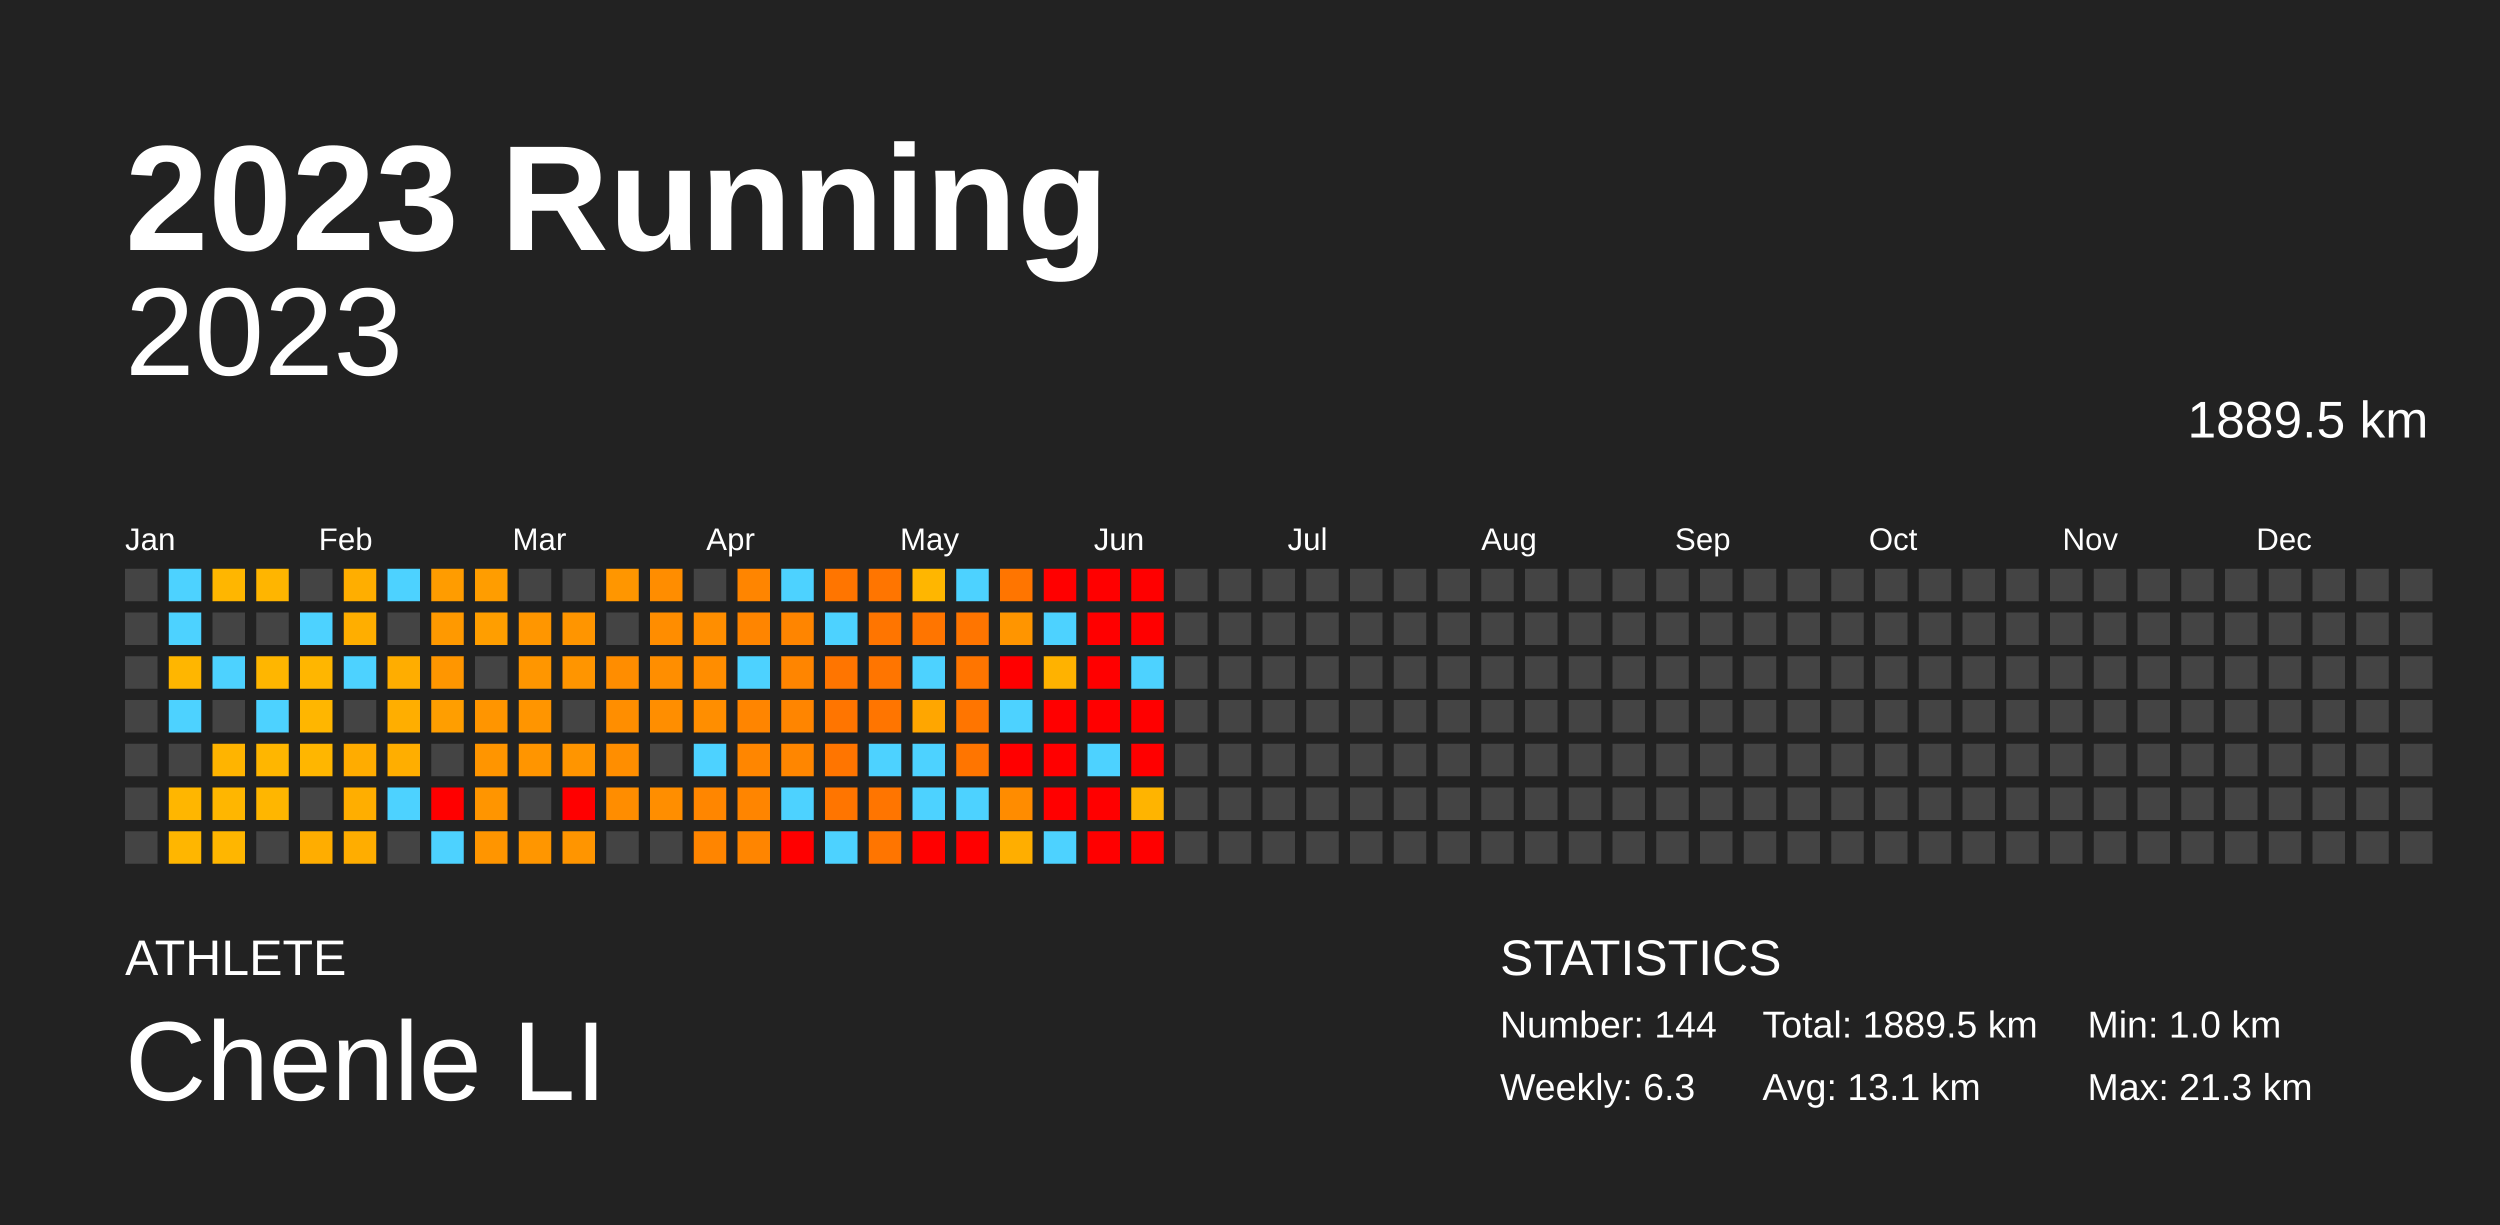
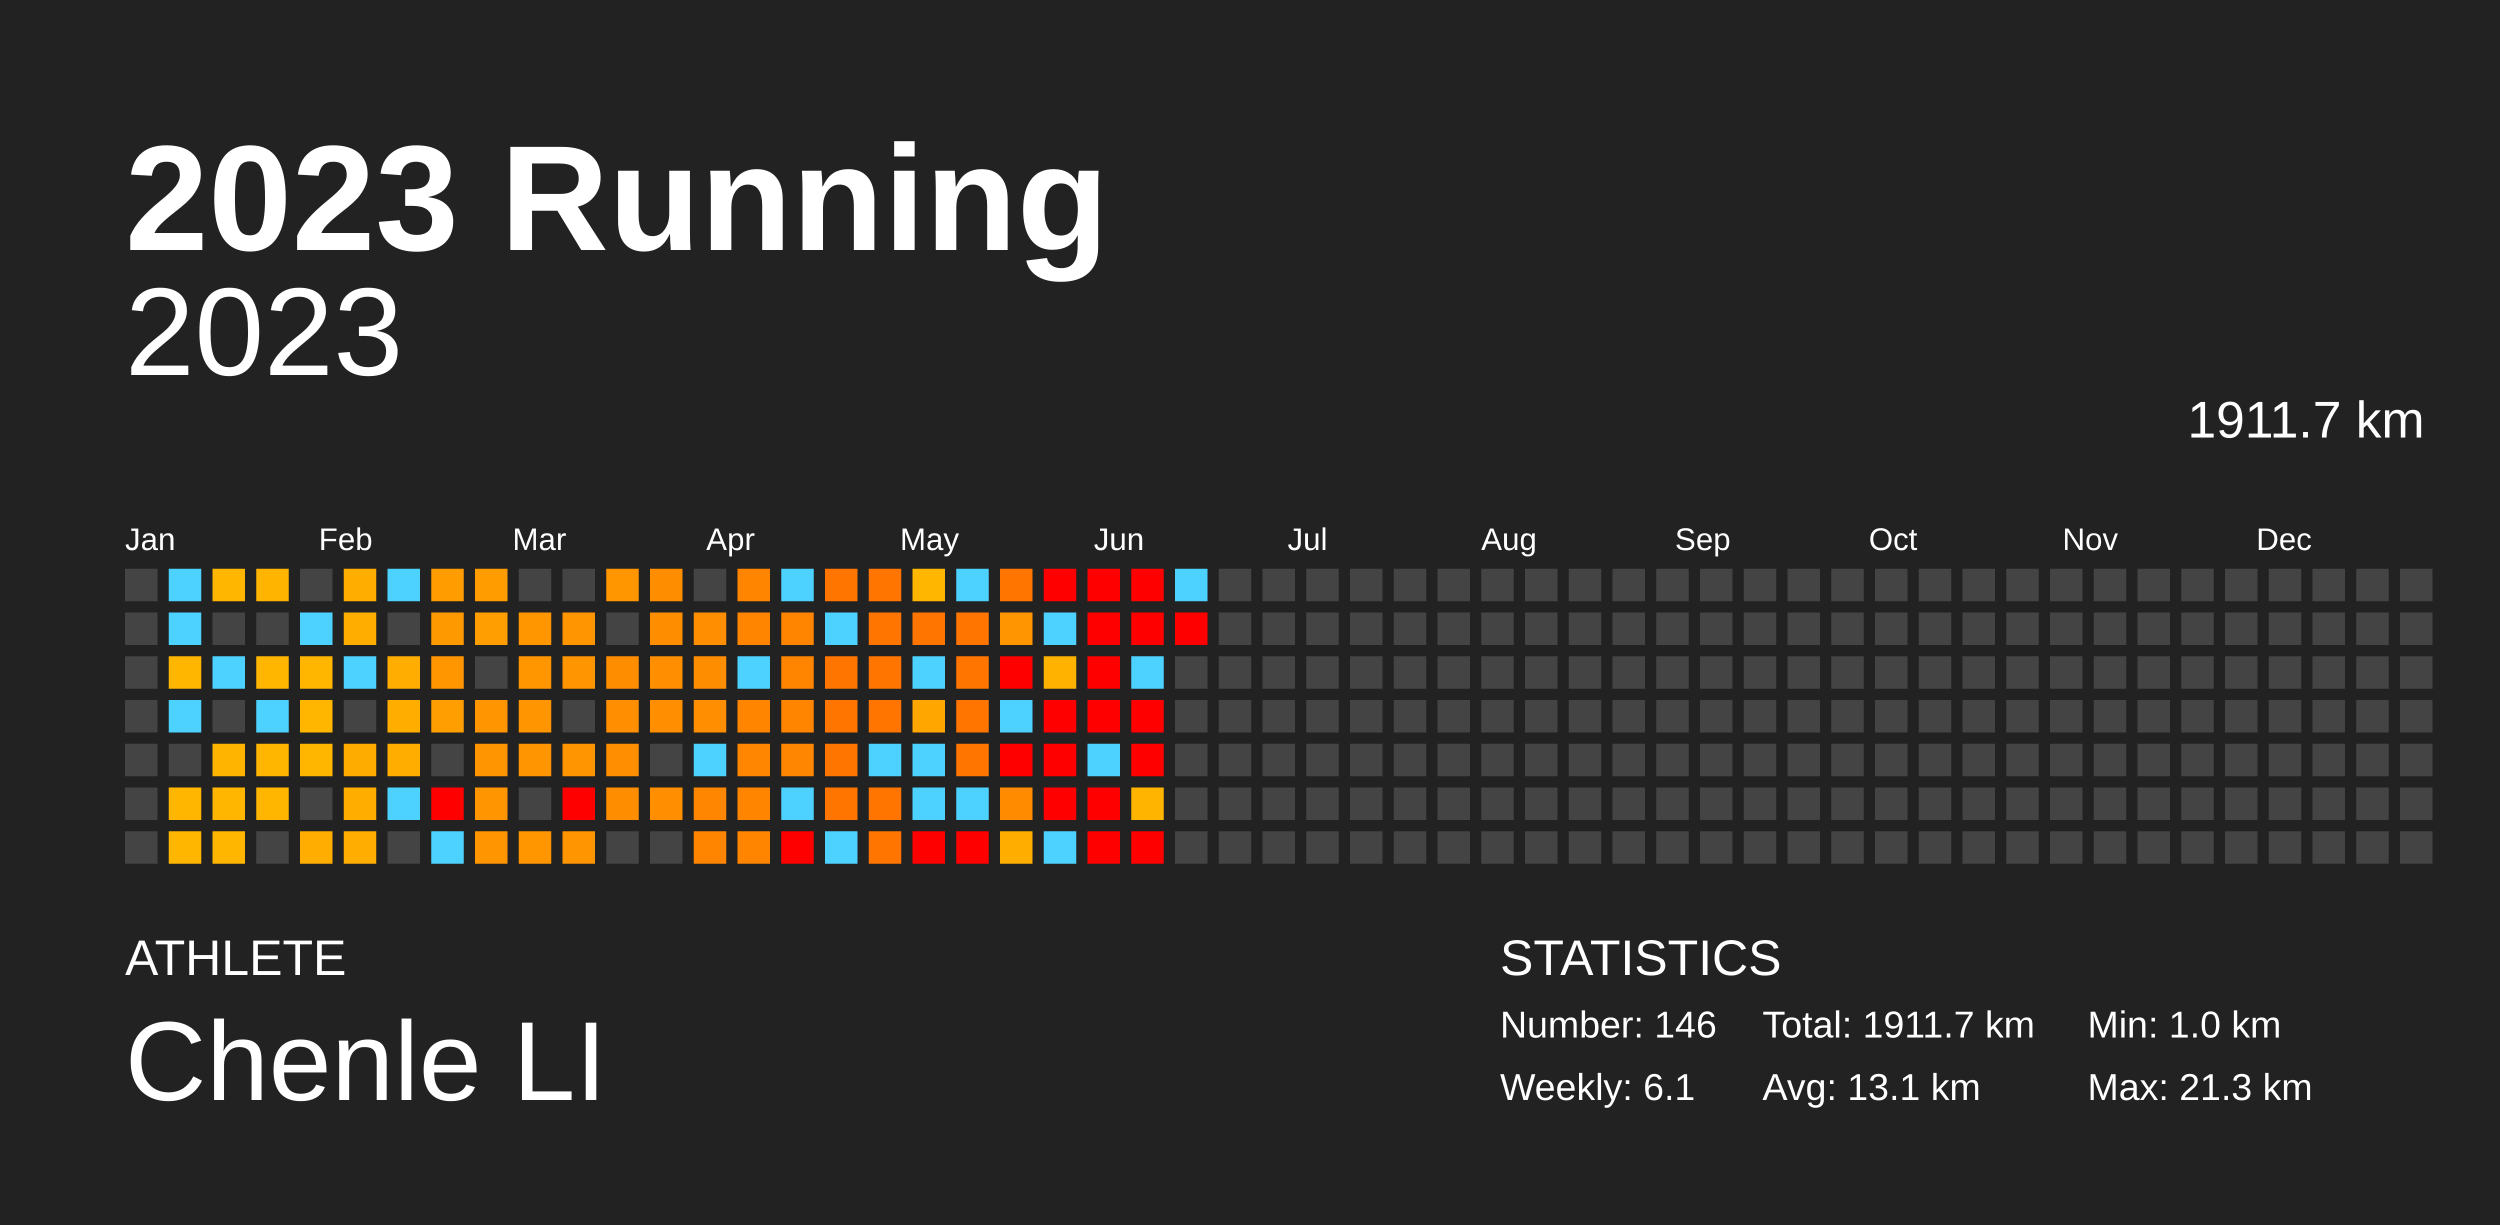
<svg xmlns="http://www.w3.org/2000/svg" baseProfile="full" height="98mm" version="1.1" viewBox="0,0,200,98" width="200mm">
  <defs />
  <rect fill="#222222" height="98" width="200" x="0" y="0" />
  <text fill="#FFFFFF" style="font-size:12px; font-family:Arial; font-weight:bold;" x="10" y="20">2023 Running</text>
  <text fill="#FFFFFF" style="font-size:4px; font-family:Arial" x="10" y="78">ATHLETE</text>
  <text fill="#FFFFFF" style="font-size:9px; font-family:Arial" x="10" y="88">Chenle LI</text>
  <text fill="#FFFFFF" style="font-size:4px; font-family:Arial" x="120" y="78">STATISTICS</text>
-   <text fill="#FFFFFF" style="font-size:3px; font-family:Arial" x="120" y="83">Number: 144</text>
-   <text fill="#FFFFFF" style="font-size:3px; font-family:Arial" x="120" y="88">Weekly: 6.3</text>
-   <text fill="#FFFFFF" style="font-size:3px; font-family:Arial" x="141" y="83">Total: 1889.5 km</text>
+   <text fill="#FFFFFF" style="font-size:3px; font-family:Arial" x="120" y="83">Number: 146</text>
+   <text fill="#FFFFFF" style="font-size:3px; font-family:Arial" x="120" y="88">Weekly: 6.1</text>
+   <text fill="#FFFFFF" style="font-size:3px; font-family:Arial" x="141" y="83">Total: 1911.7 km</text>
  <text fill="#FFFFFF" style="font-size:3px; font-family:Arial" x="141" y="88">Avg: 13.1 km</text>
  <text fill="#FFFFFF" style="font-size:3px; font-family:Arial" x="167" y="83">Min: 1.0 km</text>
  <text fill="#FFFFFF" style="font-size:3px; font-family:Arial" x="167" y="88">Max: 21.3 km</text>
  <text alignment-baseline="hanging" fill="#FFFFFF" style="font-size:10.0px; font-family:Arial;" x="10" y="30">2023</text>
-   <text alignment-baseline="hanging" fill="#FFFFFF" style="font-size:4.125px; font-family:Arial;" x="175" y="35">1889.5 km</text>
+   <text alignment-baseline="hanging" fill="#FFFFFF" style="font-size:4.125px; font-family:Arial;" x="175" y="35">1911.7 km</text>
  <text fill="#FFFFFF" style="font-size:2.5px; font-family:Arial" x="10.0" y="44">Jan</text>
  <text fill="#FFFFFF" style="font-size:2.5px; font-family:Arial" x="25.5" y="44">Feb</text>
  <text fill="#FFFFFF" style="font-size:2.5px; font-family:Arial" x="41.0" y="44">Mar</text>
  <text fill="#FFFFFF" style="font-size:2.5px; font-family:Arial" x="56.5" y="44">Apr</text>
  <text fill="#FFFFFF" style="font-size:2.5px; font-family:Arial" x="72.0" y="44">May</text>
  <text fill="#FFFFFF" style="font-size:2.5px; font-family:Arial" x="87.5" y="44">Jun</text>
  <text fill="#FFFFFF" style="font-size:2.5px; font-family:Arial" x="103.0" y="44">Jul</text>
  <text fill="#FFFFFF" style="font-size:2.5px; font-family:Arial" x="118.5" y="44">Aug</text>
  <text fill="#FFFFFF" style="font-size:2.5px; font-family:Arial" x="134.0" y="44">Sep</text>
  <text fill="#FFFFFF" style="font-size:2.5px; font-family:Arial" x="149.5" y="44">Oct</text>
  <text fill="#FFFFFF" style="font-size:2.5px; font-family:Arial" x="165.0" y="44">Nov</text>
  <text fill="#FFFFFF" style="font-size:2.5px; font-family:Arial" x="180.5" y="44">Dec</text>
  <rect fill="#444444" height="2.6" width="2.6" x="10.0" y="45.5" />
  <rect fill="#444444" height="2.6" width="2.6" x="10.0" y="49.0" />
  <rect fill="#444444" height="2.6" width="2.6" x="10.0" y="52.5" />
  <rect fill="#444444" height="2.6" width="2.6" x="10.0" y="56.0" />
  <rect fill="#444444" height="2.6" width="2.6" x="10.0" y="59.5" />
  <rect fill="#444444" height="2.6" width="2.6" x="10.0" y="63.0" />
  <rect fill="#444444" height="2.6" width="2.6" x="10.0" y="66.5" />
  <rect fill="#4dd2ff" height="2.6" width="2.6" x="13.5" y="45.5" />
  <rect fill="#4dd2ff" height="2.6" width="2.6" x="13.5" y="49.0" />
  <rect fill="#ffb600" height="2.6" width="2.6" x="13.5" y="52.5" />
  <rect fill="#4dd2ff" height="2.6" width="2.6" x="13.5" y="56.0" />
  <rect fill="#444444" height="2.6" width="2.6" x="13.5" y="59.5" />
  <rect fill="#ffb600" height="2.6" width="2.6" x="13.5" y="63.0" />
  <rect fill="#ffb600" height="2.6" width="2.6" x="13.5" y="66.5" />
  <rect fill="#ffb600" height="2.6" width="2.6" x="17.0" y="45.5" />
  <rect fill="#444444" height="2.6" width="2.6" x="17.0" y="49.0" />
  <rect fill="#4dd2ff" height="2.6" width="2.6" x="17.0" y="52.5" />
  <rect fill="#444444" height="2.6" width="2.6" x="17.0" y="56.0" />
  <rect fill="#ffb400" height="2.6" width="2.6" x="17.0" y="59.5" />
  <rect fill="#ffb600" height="2.6" width="2.6" x="17.0" y="63.0" />
  <rect fill="#ffb600" height="2.6" width="2.6" x="17.0" y="66.5" />
  <rect fill="#ffb500" height="2.6" width="2.6" x="20.5" y="45.5" />
  <rect fill="#444444" height="2.6" width="2.6" x="20.5" y="49.0" />
  <rect fill="#ffb600" height="2.6" width="2.6" x="20.5" y="52.5" />
  <rect fill="#4dd2ff" height="2.6" width="2.6" x="20.5" y="56.0" />
  <rect fill="#ffb600" height="2.6" width="2.6" x="20.5" y="59.5" />
  <rect fill="#ffb600" height="2.6" width="2.6" x="20.5" y="63.0" />
  <rect fill="#444444" height="2.6" width="2.6" x="20.5" y="66.5" />
  <rect fill="#444444" height="2.6" width="2.6" x="24.0" y="45.5" />
  <rect fill="#4dd2ff" height="2.6" width="2.6" x="24.0" y="49.0" />
  <rect fill="#ffb600" height="2.6" width="2.6" x="24.0" y="52.5" />
  <rect fill="#ffb600" height="2.6" width="2.6" x="24.0" y="56.0" />
  <rect fill="#ffb600" height="2.6" width="2.6" x="24.0" y="59.5" />
  <rect fill="#444444" height="2.6" width="2.6" x="24.0" y="63.0" />
  <rect fill="#ffad00" height="2.6" width="2.6" x="24.0" y="66.5" />
  <rect fill="#ffae00" height="2.6" width="2.6" x="27.5" y="45.5" />
  <rect fill="#ffae00" height="2.6" width="2.6" x="27.5" y="49.0" />
  <rect fill="#4dd2ff" height="2.6" width="2.6" x="27.5" y="52.5" />
  <rect fill="#444444" height="2.6" width="2.6" x="27.5" y="56.0" />
  <rect fill="#ffac00" height="2.6" width="2.6" x="27.5" y="59.5" />
  <rect fill="#ffae00" height="2.6" width="2.6" x="27.5" y="63.0" />
  <rect fill="#ffad00" height="2.6" width="2.6" x="27.5" y="66.5" />
  <rect fill="#4dd2ff" height="2.6" width="2.6" x="31.0" y="45.5" />
  <rect fill="#444444" height="2.6" width="2.6" x="31.0" y="49.0" />
  <rect fill="#ffad00" height="2.6" width="2.6" x="31.0" y="52.5" />
  <rect fill="#ffae00" height="2.6" width="2.6" x="31.0" y="56.0" />
  <rect fill="#ffae00" height="2.6" width="2.6" x="31.0" y="59.5" />
  <rect fill="#4dd2ff" height="2.6" width="2.6" x="31.0" y="63.0" />
  <rect fill="#444444" height="2.6" width="2.6" x="31.0" y="66.5" />
  <rect fill="#ff9c00" height="2.6" width="2.6" x="34.5" y="45.5" />
  <rect fill="#ff9900" height="2.6" width="2.6" x="34.5" y="49.0" />
  <rect fill="#ff9600" height="2.6" width="2.6" x="34.5" y="52.5" />
  <rect fill="#ff9e00" height="2.6" width="2.6" x="34.5" y="56.0" />
  <rect fill="#444444" height="2.6" width="2.6" x="34.5" y="59.5" />
  <rect fill="red" height="2.6" width="2.6" x="34.5" y="63.0" />
  <rect fill="#4dd2ff" height="2.6" width="2.6" x="34.5" y="66.5" />
  <rect fill="#ff9d00" height="2.6" width="2.6" x="38.0" y="45.5" />
  <rect fill="#ff9e00" height="2.6" width="2.6" x="38.0" y="49.0" />
  <rect fill="#444444" height="2.6" width="2.6" x="38.0" y="52.5" />
  <rect fill="#ff9500" height="2.6" width="2.6" x="38.0" y="56.0" />
  <rect fill="#ff9500" height="2.6" width="2.6" x="38.0" y="59.5" />
  <rect fill="#ff9500" height="2.6" width="2.6" x="38.0" y="63.0" />
  <rect fill="#ff9500" height="2.6" width="2.6" x="38.0" y="66.5" />
  <rect fill="#444444" height="2.6" width="2.6" x="41.5" y="45.5" />
  <rect fill="#ff9600" height="2.6" width="2.6" x="41.5" y="49.0" />
  <rect fill="#ff9600" height="2.6" width="2.6" x="41.5" y="52.5" />
  <rect fill="#ff9500" height="2.6" width="2.6" x="41.5" y="56.0" />
  <rect fill="#ff9500" height="2.6" width="2.6" x="41.5" y="59.5" />
  <rect fill="#444444" height="2.6" width="2.6" x="41.5" y="63.0" />
  <rect fill="#ff9600" height="2.6" width="2.6" x="41.5" y="66.5" />
  <rect fill="#444444" height="2.6" width="2.6" x="45.0" y="45.5" />
  <rect fill="#ff9500" height="2.6" width="2.6" x="45.0" y="49.0" />
  <rect fill="#ff9500" height="2.6" width="2.6" x="45.0" y="52.5" />
  <rect fill="#444444" height="2.6" width="2.6" x="45.0" y="56.0" />
  <rect fill="#ff9500" height="2.6" width="2.6" x="45.0" y="59.5" />
  <rect fill="red" height="2.6" width="2.6" x="45.0" y="63.0" />
  <rect fill="#ff9500" height="2.6" width="2.6" x="45.0" y="66.5" />
  <rect fill="#ff9600" height="2.6" width="2.6" x="48.5" y="45.5" />
  <rect fill="#444444" height="2.6" width="2.6" x="48.5" y="49.0" />
  <rect fill="#ff8d00" height="2.6" width="2.6" x="48.5" y="52.5" />
  <rect fill="#ff8e00" height="2.6" width="2.6" x="48.5" y="56.0" />
  <rect fill="#ff8e00" height="2.6" width="2.6" x="48.5" y="59.5" />
  <rect fill="#ff8d00" height="2.6" width="2.6" x="48.5" y="63.0" />
  <rect fill="#444444" height="2.6" width="2.6" x="48.5" y="66.5" />
  <rect fill="#ff8d00" height="2.6" width="2.6" x="52.0" y="45.5" />
  <rect fill="#ff8d00" height="2.6" width="2.6" x="52.0" y="49.0" />
  <rect fill="#ff8e00" height="2.6" width="2.6" x="52.0" y="52.5" />
  <rect fill="#ff8e00" height="2.6" width="2.6" x="52.0" y="56.0" />
  <rect fill="#444444" height="2.6" width="2.6" x="52.0" y="59.5" />
  <rect fill="#ff8e00" height="2.6" width="2.6" x="52.0" y="63.0" />
  <rect fill="#444444" height="2.6" width="2.6" x="52.0" y="66.5" />
  <rect fill="#444444" height="2.6" width="2.6" x="55.5" y="45.5" />
  <rect fill="#ff8e00" height="2.6" width="2.6" x="55.5" y="49.0" />
  <rect fill="#ff8d00" height="2.6" width="2.6" x="55.5" y="52.5" />
  <rect fill="#ff8e00" height="2.6" width="2.6" x="55.5" y="56.0" />
  <rect fill="#4dd2ff" height="2.6" width="2.6" x="55.5" y="59.5" />
  <rect fill="#ff8600" height="2.6" width="2.6" x="55.5" y="63.0" />
  <rect fill="#ff8500" height="2.6" width="2.6" x="55.5" y="66.5" />
  <rect fill="#ff8500" height="2.6" width="2.6" x="59.0" y="45.5" />
  <rect fill="#ff8500" height="2.6" width="2.6" x="59.0" y="49.0" />
  <rect fill="#4dd2ff" height="2.6" width="2.6" x="59.0" y="52.5" />
  <rect fill="#ff8500" height="2.6" width="2.6" x="59.0" y="56.0" />
  <rect fill="#ff8600" height="2.6" width="2.6" x="59.0" y="59.5" />
  <rect fill="#ff8500" height="2.6" width="2.6" x="59.0" y="63.0" />
  <rect fill="#ff8500" height="2.6" width="2.6" x="59.0" y="66.5" />
  <rect fill="#4dd2ff" height="2.6" width="2.6" x="62.5" y="45.5" />
  <rect fill="#ff8500" height="2.6" width="2.6" x="62.5" y="49.0" />
  <rect fill="#ff8500" height="2.6" width="2.6" x="62.5" y="52.5" />
  <rect fill="#ff8500" height="2.6" width="2.6" x="62.5" y="56.0" />
  <rect fill="#ff8600" height="2.6" width="2.6" x="62.5" y="59.5" />
  <rect fill="#4dd2ff" height="2.6" width="2.6" x="62.5" y="63.0" />
  <rect fill="red" height="2.6" width="2.6" x="62.5" y="66.5" />
  <rect fill="#ff7500" height="2.6" width="2.6" x="66.0" y="45.5" />
  <rect fill="#4dd2ff" height="2.6" width="2.6" x="66.0" y="49.0" />
  <rect fill="#ff7500" height="2.6" width="2.6" x="66.0" y="52.5" />
  <rect fill="#ff7500" height="2.6" width="2.6" x="66.0" y="56.0" />
  <rect fill="#ff7500" height="2.6" width="2.6" x="66.0" y="59.5" />
  <rect fill="#ff7500" height="2.6" width="2.6" x="66.0" y="63.0" />
  <rect fill="#4dd2ff" height="2.6" width="2.6" x="66.0" y="66.5" />
  <rect fill="#ff7500" height="2.6" width="2.6" x="69.5" y="45.5" />
  <rect fill="#ff7500" height="2.6" width="2.6" x="69.5" y="49.0" />
  <rect fill="#ff7500" height="2.6" width="2.6" x="69.5" y="52.5" />
  <rect fill="#ff7500" height="2.6" width="2.6" x="69.5" y="56.0" />
  <rect fill="#4dd2ff" height="2.6" width="2.6" x="69.5" y="59.5" />
  <rect fill="#ff7500" height="2.6" width="2.6" x="69.5" y="63.0" />
  <rect fill="#ff7500" height="2.6" width="2.6" x="69.5" y="66.5" />
  <rect fill="#ffb600" height="2.6" width="2.6" x="73.0" y="45.5" />
  <rect fill="#ff7500" height="2.6" width="2.6" x="73.0" y="49.0" />
  <rect fill="#4dd2ff" height="2.6" width="2.6" x="73.0" y="52.5" />
  <rect fill="#ffa600" height="2.6" width="2.6" x="73.0" y="56.0" />
  <rect fill="#4dd2ff" height="2.6" width="2.6" x="73.0" y="59.5" />
  <rect fill="#4dd2ff" height="2.6" width="2.6" x="73.0" y="63.0" />
  <rect fill="red" height="2.6" width="2.6" x="73.0" y="66.5" />
  <rect fill="#4dd2ff" height="2.6" width="2.6" x="76.5" y="45.5" />
  <rect fill="#ff7500" height="2.6" width="2.6" x="76.5" y="49.0" />
  <rect fill="#ff7500" height="2.6" width="2.6" x="76.5" y="52.5" />
  <rect fill="#ff7500" height="2.6" width="2.6" x="76.5" y="56.0" />
  <rect fill="#ff7500" height="2.6" width="2.6" x="76.5" y="59.5" />
  <rect fill="#4dd2ff" height="2.6" width="2.6" x="76.5" y="63.0" />
  <rect fill="red" height="2.6" width="2.6" x="76.5" y="66.5" />
  <rect fill="#ff7500" height="2.6" width="2.6" x="80.0" y="45.5" />
  <rect fill="#ff9500" height="2.6" width="2.6" x="80.0" y="49.0" />
  <rect fill="red" height="2.6" width="2.6" x="80.0" y="52.5" />
  <rect fill="#4dd2ff" height="2.6" width="2.6" x="80.0" y="56.0" />
  <rect fill="red" height="2.6" width="2.6" x="80.0" y="59.5" />
  <rect fill="#ff8c00" height="2.6" width="2.6" x="80.0" y="63.0" />
  <rect fill="#ffae00" height="2.6" width="2.6" x="80.0" y="66.5" />
  <rect fill="red" height="2.6" width="2.6" x="83.5" y="45.5" />
  <rect fill="#4dd2ff" height="2.6" width="2.6" x="83.5" y="49.0" />
  <rect fill="#ffb200" height="2.6" width="2.6" x="83.5" y="52.5" />
  <rect fill="red" height="2.6" width="2.6" x="83.5" y="56.0" />
  <rect fill="red" height="2.6" width="2.6" x="83.5" y="59.5" />
  <rect fill="red" height="2.6" width="2.6" x="83.5" y="63.0" />
  <rect fill="#4dd2ff" height="2.6" width="2.6" x="83.5" y="66.5" />
  <rect fill="red" height="2.6" width="2.6" x="87.0" y="45.5" />
  <rect fill="red" height="2.6" width="2.6" x="87.0" y="49.0" />
  <rect fill="red" height="2.6" width="2.6" x="87.0" y="52.5" />
  <rect fill="red" height="2.6" width="2.6" x="87.0" y="56.0" />
  <rect fill="#4dd2ff" height="2.6" width="2.6" x="87.0" y="59.5" />
  <rect fill="red" height="2.6" width="2.6" x="87.0" y="63.0" />
  <rect fill="red" height="2.6" width="2.6" x="87.0" y="66.5" />
  <rect fill="red" height="2.6" width="2.6" x="90.5" y="45.5" />
  <rect fill="red" height="2.6" width="2.6" x="90.5" y="49.0" />
  <rect fill="#4dd2ff" height="2.6" width="2.6" x="90.5" y="52.5" />
  <rect fill="red" height="2.6" width="2.6" x="90.5" y="56.0" />
  <rect fill="red" height="2.6" width="2.6" x="90.5" y="59.5" />
  <rect fill="#ffb400" height="2.6" width="2.6" x="90.5" y="63.0" />
  <rect fill="red" height="2.6" width="2.6" x="90.5" y="66.5" />
-   <rect fill="#444444" height="2.6" width="2.6" x="94.0" y="45.5" />
-   <rect fill="#444444" height="2.6" width="2.6" x="94.0" y="49.0" />
+   <rect fill="#4dd2ff" height="2.6" width="2.6" x="94.0" y="45.5" />
+   <rect fill="red" height="2.6" width="2.6" x="94.0" y="49.0" />
  <rect fill="#444444" height="2.6" width="2.6" x="94.0" y="52.5" />
  <rect fill="#444444" height="2.6" width="2.6" x="94.0" y="56.0" />
  <rect fill="#444444" height="2.6" width="2.6" x="94.0" y="59.5" />
  <rect fill="#444444" height="2.6" width="2.6" x="94.0" y="63.0" />
  <rect fill="#444444" height="2.6" width="2.6" x="94.0" y="66.5" />
  <rect fill="#444444" height="2.6" width="2.6" x="97.5" y="45.5" />
  <rect fill="#444444" height="2.6" width="2.6" x="97.5" y="49.0" />
  <rect fill="#444444" height="2.6" width="2.6" x="97.5" y="52.5" />
  <rect fill="#444444" height="2.6" width="2.6" x="97.5" y="56.0" />
  <rect fill="#444444" height="2.6" width="2.6" x="97.5" y="59.5" />
  <rect fill="#444444" height="2.6" width="2.6" x="97.5" y="63.0" />
  <rect fill="#444444" height="2.6" width="2.6" x="97.5" y="66.5" />
  <rect fill="#444444" height="2.6" width="2.6" x="101.0" y="45.5" />
  <rect fill="#444444" height="2.6" width="2.6" x="101.0" y="49.0" />
  <rect fill="#444444" height="2.6" width="2.6" x="101.0" y="52.5" />
  <rect fill="#444444" height="2.6" width="2.6" x="101.0" y="56.0" />
  <rect fill="#444444" height="2.6" width="2.6" x="101.0" y="59.5" />
  <rect fill="#444444" height="2.6" width="2.6" x="101.0" y="63.0" />
  <rect fill="#444444" height="2.6" width="2.6" x="101.0" y="66.5" />
  <rect fill="#444444" height="2.6" width="2.6" x="104.5" y="45.5" />
  <rect fill="#444444" height="2.6" width="2.6" x="104.5" y="49.0" />
  <rect fill="#444444" height="2.6" width="2.6" x="104.5" y="52.5" />
  <rect fill="#444444" height="2.6" width="2.6" x="104.5" y="56.0" />
  <rect fill="#444444" height="2.6" width="2.6" x="104.5" y="59.5" />
  <rect fill="#444444" height="2.6" width="2.6" x="104.5" y="63.0" />
  <rect fill="#444444" height="2.6" width="2.6" x="104.5" y="66.5" />
  <rect fill="#444444" height="2.6" width="2.6" x="108.0" y="45.5" />
  <rect fill="#444444" height="2.6" width="2.6" x="108.0" y="49.0" />
  <rect fill="#444444" height="2.6" width="2.6" x="108.0" y="52.5" />
  <rect fill="#444444" height="2.6" width="2.6" x="108.0" y="56.0" />
  <rect fill="#444444" height="2.6" width="2.6" x="108.0" y="59.5" />
  <rect fill="#444444" height="2.6" width="2.6" x="108.0" y="63.0" />
  <rect fill="#444444" height="2.6" width="2.6" x="108.0" y="66.5" />
  <rect fill="#444444" height="2.6" width="2.6" x="111.5" y="45.5" />
  <rect fill="#444444" height="2.6" width="2.6" x="111.5" y="49.0" />
  <rect fill="#444444" height="2.6" width="2.6" x="111.5" y="52.5" />
  <rect fill="#444444" height="2.6" width="2.6" x="111.5" y="56.0" />
  <rect fill="#444444" height="2.6" width="2.6" x="111.5" y="59.5" />
  <rect fill="#444444" height="2.6" width="2.6" x="111.5" y="63.0" />
  <rect fill="#444444" height="2.6" width="2.6" x="111.5" y="66.5" />
  <rect fill="#444444" height="2.6" width="2.6" x="115.0" y="45.5" />
  <rect fill="#444444" height="2.6" width="2.6" x="115.0" y="49.0" />
  <rect fill="#444444" height="2.6" width="2.6" x="115.0" y="52.5" />
  <rect fill="#444444" height="2.6" width="2.6" x="115.0" y="56.0" />
  <rect fill="#444444" height="2.6" width="2.6" x="115.0" y="59.5" />
  <rect fill="#444444" height="2.6" width="2.6" x="115.0" y="63.0" />
  <rect fill="#444444" height="2.6" width="2.6" x="115.0" y="66.5" />
  <rect fill="#444444" height="2.6" width="2.6" x="118.5" y="45.5" />
  <rect fill="#444444" height="2.6" width="2.6" x="118.5" y="49.0" />
  <rect fill="#444444" height="2.6" width="2.6" x="118.5" y="52.5" />
  <rect fill="#444444" height="2.6" width="2.6" x="118.5" y="56.0" />
  <rect fill="#444444" height="2.6" width="2.6" x="118.5" y="59.5" />
  <rect fill="#444444" height="2.6" width="2.6" x="118.5" y="63.0" />
  <rect fill="#444444" height="2.6" width="2.6" x="118.5" y="66.5" />
  <rect fill="#444444" height="2.6" width="2.6" x="122.0" y="45.5" />
  <rect fill="#444444" height="2.6" width="2.6" x="122.0" y="49.0" />
  <rect fill="#444444" height="2.6" width="2.6" x="122.0" y="52.5" />
  <rect fill="#444444" height="2.6" width="2.6" x="122.0" y="56.0" />
  <rect fill="#444444" height="2.6" width="2.6" x="122.0" y="59.5" />
  <rect fill="#444444" height="2.6" width="2.6" x="122.0" y="63.0" />
  <rect fill="#444444" height="2.6" width="2.6" x="122.0" y="66.5" />
  <rect fill="#444444" height="2.6" width="2.6" x="125.5" y="45.5" />
  <rect fill="#444444" height="2.6" width="2.6" x="125.5" y="49.0" />
  <rect fill="#444444" height="2.6" width="2.6" x="125.5" y="52.5" />
  <rect fill="#444444" height="2.6" width="2.6" x="125.5" y="56.0" />
  <rect fill="#444444" height="2.6" width="2.6" x="125.5" y="59.5" />
  <rect fill="#444444" height="2.6" width="2.6" x="125.5" y="63.0" />
  <rect fill="#444444" height="2.6" width="2.6" x="125.5" y="66.5" />
  <rect fill="#444444" height="2.6" width="2.6" x="129.0" y="45.5" />
  <rect fill="#444444" height="2.6" width="2.6" x="129.0" y="49.0" />
  <rect fill="#444444" height="2.6" width="2.6" x="129.0" y="52.5" />
  <rect fill="#444444" height="2.6" width="2.6" x="129.0" y="56.0" />
  <rect fill="#444444" height="2.6" width="2.6" x="129.0" y="59.5" />
  <rect fill="#444444" height="2.6" width="2.6" x="129.0" y="63.0" />
  <rect fill="#444444" height="2.6" width="2.6" x="129.0" y="66.5" />
  <rect fill="#444444" height="2.6" width="2.6" x="132.5" y="45.5" />
  <rect fill="#444444" height="2.6" width="2.6" x="132.5" y="49.0" />
  <rect fill="#444444" height="2.6" width="2.6" x="132.5" y="52.5" />
  <rect fill="#444444" height="2.6" width="2.6" x="132.5" y="56.0" />
  <rect fill="#444444" height="2.6" width="2.6" x="132.5" y="59.5" />
  <rect fill="#444444" height="2.6" width="2.6" x="132.5" y="63.0" />
  <rect fill="#444444" height="2.6" width="2.6" x="132.5" y="66.5" />
  <rect fill="#444444" height="2.6" width="2.6" x="136.0" y="45.5" />
  <rect fill="#444444" height="2.6" width="2.6" x="136.0" y="49.0" />
  <rect fill="#444444" height="2.6" width="2.6" x="136.0" y="52.5" />
  <rect fill="#444444" height="2.6" width="2.6" x="136.0" y="56.0" />
  <rect fill="#444444" height="2.6" width="2.6" x="136.0" y="59.5" />
  <rect fill="#444444" height="2.6" width="2.6" x="136.0" y="63.0" />
  <rect fill="#444444" height="2.6" width="2.6" x="136.0" y="66.5" />
  <rect fill="#444444" height="2.6" width="2.6" x="139.5" y="45.5" />
  <rect fill="#444444" height="2.6" width="2.6" x="139.5" y="49.0" />
  <rect fill="#444444" height="2.6" width="2.6" x="139.5" y="52.5" />
  <rect fill="#444444" height="2.6" width="2.6" x="139.5" y="56.0" />
  <rect fill="#444444" height="2.6" width="2.6" x="139.5" y="59.5" />
  <rect fill="#444444" height="2.6" width="2.6" x="139.5" y="63.0" />
  <rect fill="#444444" height="2.6" width="2.6" x="139.5" y="66.5" />
  <rect fill="#444444" height="2.6" width="2.6" x="143.0" y="45.5" />
  <rect fill="#444444" height="2.6" width="2.6" x="143.0" y="49.0" />
  <rect fill="#444444" height="2.6" width="2.6" x="143.0" y="52.5" />
  <rect fill="#444444" height="2.6" width="2.6" x="143.0" y="56.0" />
  <rect fill="#444444" height="2.6" width="2.6" x="143.0" y="59.5" />
  <rect fill="#444444" height="2.6" width="2.6" x="143.0" y="63.0" />
  <rect fill="#444444" height="2.6" width="2.6" x="143.0" y="66.5" />
  <rect fill="#444444" height="2.6" width="2.6" x="146.5" y="45.5" />
  <rect fill="#444444" height="2.6" width="2.6" x="146.5" y="49.0" />
  <rect fill="#444444" height="2.6" width="2.6" x="146.5" y="52.5" />
  <rect fill="#444444" height="2.6" width="2.6" x="146.5" y="56.0" />
  <rect fill="#444444" height="2.6" width="2.6" x="146.5" y="59.5" />
  <rect fill="#444444" height="2.6" width="2.6" x="146.5" y="63.0" />
  <rect fill="#444444" height="2.6" width="2.6" x="146.5" y="66.5" />
  <rect fill="#444444" height="2.6" width="2.6" x="150.0" y="45.5" />
  <rect fill="#444444" height="2.6" width="2.6" x="150.0" y="49.0" />
  <rect fill="#444444" height="2.6" width="2.6" x="150.0" y="52.5" />
  <rect fill="#444444" height="2.6" width="2.6" x="150.0" y="56.0" />
  <rect fill="#444444" height="2.6" width="2.6" x="150.0" y="59.5" />
  <rect fill="#444444" height="2.6" width="2.6" x="150.0" y="63.0" />
  <rect fill="#444444" height="2.6" width="2.6" x="150.0" y="66.5" />
  <rect fill="#444444" height="2.6" width="2.6" x="153.5" y="45.5" />
  <rect fill="#444444" height="2.6" width="2.6" x="153.5" y="49.0" />
  <rect fill="#444444" height="2.6" width="2.6" x="153.5" y="52.5" />
  <rect fill="#444444" height="2.6" width="2.6" x="153.5" y="56.0" />
  <rect fill="#444444" height="2.6" width="2.6" x="153.5" y="59.5" />
  <rect fill="#444444" height="2.6" width="2.6" x="153.5" y="63.0" />
  <rect fill="#444444" height="2.6" width="2.6" x="153.5" y="66.5" />
  <rect fill="#444444" height="2.6" width="2.6" x="157.0" y="45.5" />
  <rect fill="#444444" height="2.6" width="2.6" x="157.0" y="49.0" />
  <rect fill="#444444" height="2.6" width="2.6" x="157.0" y="52.5" />
  <rect fill="#444444" height="2.6" width="2.6" x="157.0" y="56.0" />
  <rect fill="#444444" height="2.6" width="2.6" x="157.0" y="59.5" />
  <rect fill="#444444" height="2.6" width="2.6" x="157.0" y="63.0" />
  <rect fill="#444444" height="2.6" width="2.6" x="157.0" y="66.5" />
  <rect fill="#444444" height="2.6" width="2.6" x="160.5" y="45.5" />
  <rect fill="#444444" height="2.6" width="2.6" x="160.5" y="49.0" />
  <rect fill="#444444" height="2.6" width="2.6" x="160.5" y="52.5" />
  <rect fill="#444444" height="2.6" width="2.6" x="160.5" y="56.0" />
  <rect fill="#444444" height="2.6" width="2.6" x="160.5" y="59.5" />
  <rect fill="#444444" height="2.6" width="2.6" x="160.5" y="63.0" />
  <rect fill="#444444" height="2.6" width="2.6" x="160.5" y="66.5" />
  <rect fill="#444444" height="2.6" width="2.6" x="164.0" y="45.5" />
  <rect fill="#444444" height="2.6" width="2.6" x="164.0" y="49.0" />
  <rect fill="#444444" height="2.6" width="2.6" x="164.0" y="52.5" />
  <rect fill="#444444" height="2.6" width="2.6" x="164.0" y="56.0" />
  <rect fill="#444444" height="2.6" width="2.6" x="164.0" y="59.5" />
  <rect fill="#444444" height="2.6" width="2.6" x="164.0" y="63.0" />
  <rect fill="#444444" height="2.6" width="2.6" x="164.0" y="66.5" />
  <rect fill="#444444" height="2.6" width="2.6" x="167.5" y="45.5" />
  <rect fill="#444444" height="2.6" width="2.6" x="167.5" y="49.0" />
  <rect fill="#444444" height="2.6" width="2.6" x="167.5" y="52.5" />
  <rect fill="#444444" height="2.6" width="2.6" x="167.5" y="56.0" />
  <rect fill="#444444" height="2.6" width="2.6" x="167.5" y="59.5" />
  <rect fill="#444444" height="2.6" width="2.6" x="167.5" y="63.0" />
  <rect fill="#444444" height="2.6" width="2.6" x="167.5" y="66.5" />
  <rect fill="#444444" height="2.6" width="2.6" x="171.0" y="45.5" />
  <rect fill="#444444" height="2.6" width="2.6" x="171.0" y="49.0" />
  <rect fill="#444444" height="2.6" width="2.6" x="171.0" y="52.5" />
  <rect fill="#444444" height="2.6" width="2.6" x="171.0" y="56.0" />
  <rect fill="#444444" height="2.6" width="2.6" x="171.0" y="59.5" />
  <rect fill="#444444" height="2.6" width="2.6" x="171.0" y="63.0" />
  <rect fill="#444444" height="2.6" width="2.6" x="171.0" y="66.5" />
  <rect fill="#444444" height="2.6" width="2.6" x="174.5" y="45.5" />
  <rect fill="#444444" height="2.6" width="2.6" x="174.5" y="49.0" />
  <rect fill="#444444" height="2.6" width="2.6" x="174.5" y="52.5" />
  <rect fill="#444444" height="2.6" width="2.6" x="174.5" y="56.0" />
  <rect fill="#444444" height="2.6" width="2.6" x="174.5" y="59.5" />
  <rect fill="#444444" height="2.6" width="2.6" x="174.5" y="63.0" />
  <rect fill="#444444" height="2.6" width="2.6" x="174.5" y="66.5" />
  <rect fill="#444444" height="2.6" width="2.6" x="178.0" y="45.5" />
  <rect fill="#444444" height="2.6" width="2.6" x="178.0" y="49.0" />
  <rect fill="#444444" height="2.6" width="2.6" x="178.0" y="52.5" />
  <rect fill="#444444" height="2.6" width="2.6" x="178.0" y="56.0" />
  <rect fill="#444444" height="2.6" width="2.6" x="178.0" y="59.5" />
  <rect fill="#444444" height="2.6" width="2.6" x="178.0" y="63.0" />
  <rect fill="#444444" height="2.6" width="2.6" x="178.0" y="66.5" />
  <rect fill="#444444" height="2.6" width="2.6" x="181.5" y="45.5" />
  <rect fill="#444444" height="2.6" width="2.6" x="181.5" y="49.0" />
  <rect fill="#444444" height="2.6" width="2.6" x="181.5" y="52.5" />
  <rect fill="#444444" height="2.6" width="2.6" x="181.5" y="56.0" />
  <rect fill="#444444" height="2.6" width="2.6" x="181.5" y="59.5" />
  <rect fill="#444444" height="2.6" width="2.6" x="181.5" y="63.0" />
  <rect fill="#444444" height="2.6" width="2.6" x="181.5" y="66.5" />
  <rect fill="#444444" height="2.6" width="2.6" x="185.0" y="45.5" />
  <rect fill="#444444" height="2.6" width="2.6" x="185.0" y="49.0" />
  <rect fill="#444444" height="2.6" width="2.6" x="185.0" y="52.5" />
  <rect fill="#444444" height="2.6" width="2.6" x="185.0" y="56.0" />
  <rect fill="#444444" height="2.6" width="2.6" x="185.0" y="59.5" />
  <rect fill="#444444" height="2.6" width="2.6" x="185.0" y="63.0" />
  <rect fill="#444444" height="2.6" width="2.6" x="185.0" y="66.5" />
  <rect fill="#444444" height="2.6" width="2.6" x="188.5" y="45.5" />
  <rect fill="#444444" height="2.6" width="2.6" x="188.5" y="49.0" />
  <rect fill="#444444" height="2.6" width="2.6" x="188.5" y="52.5" />
  <rect fill="#444444" height="2.6" width="2.6" x="188.5" y="56.0" />
  <rect fill="#444444" height="2.6" width="2.6" x="188.5" y="59.5" />
  <rect fill="#444444" height="2.6" width="2.6" x="188.5" y="63.0" />
  <rect fill="#444444" height="2.6" width="2.6" x="188.5" y="66.5" />
  <rect fill="#444444" height="2.6" width="2.6" x="192.0" y="45.5" />
  <rect fill="#444444" height="2.6" width="2.6" x="192.0" y="49.0" />
  <rect fill="#444444" height="2.6" width="2.6" x="192.0" y="52.5" />
  <rect fill="#444444" height="2.6" width="2.6" x="192.0" y="56.0" />
  <rect fill="#444444" height="2.6" width="2.6" x="192.0" y="59.5" />
  <rect fill="#444444" height="2.6" width="2.6" x="192.0" y="63.0" />
  <rect fill="#444444" height="2.6" width="2.6" x="192.0" y="66.5" />
</svg>
